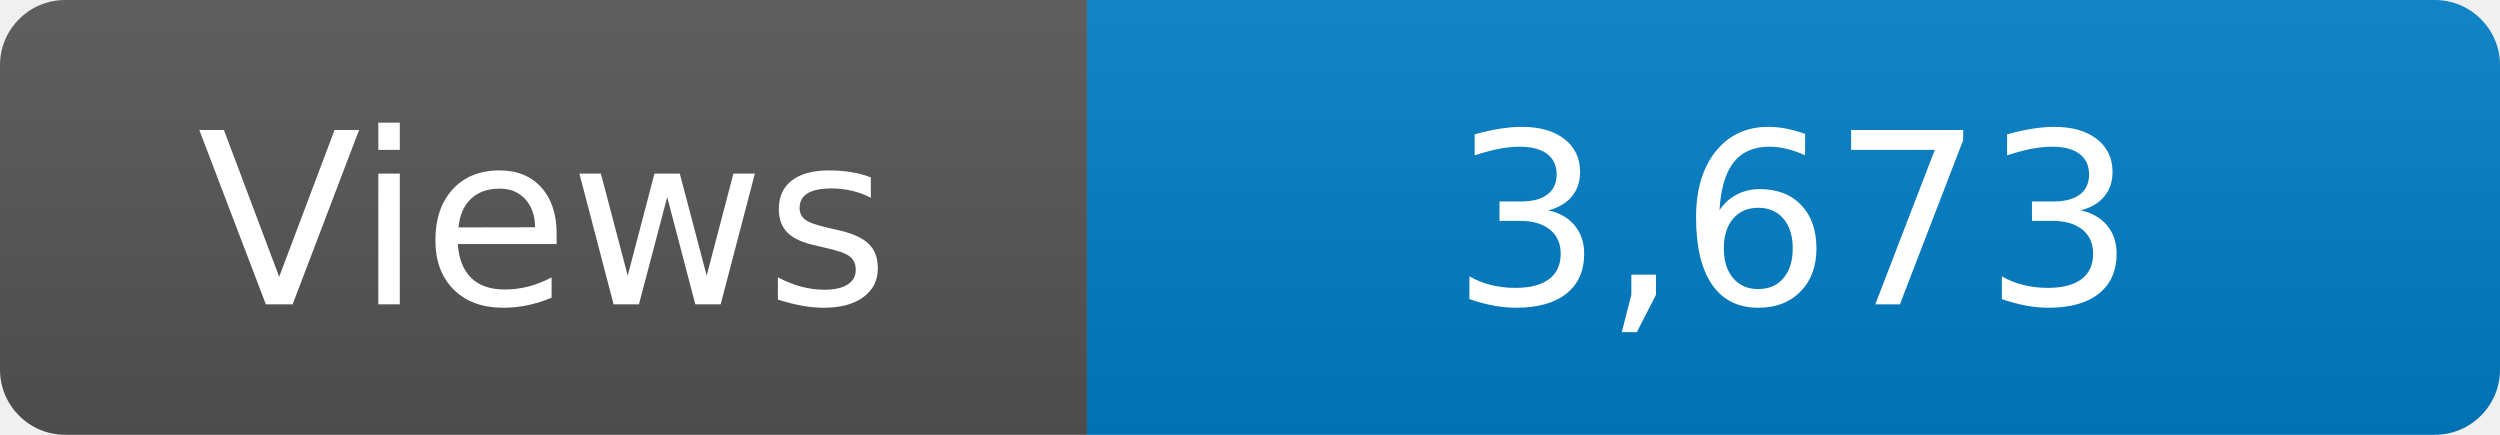
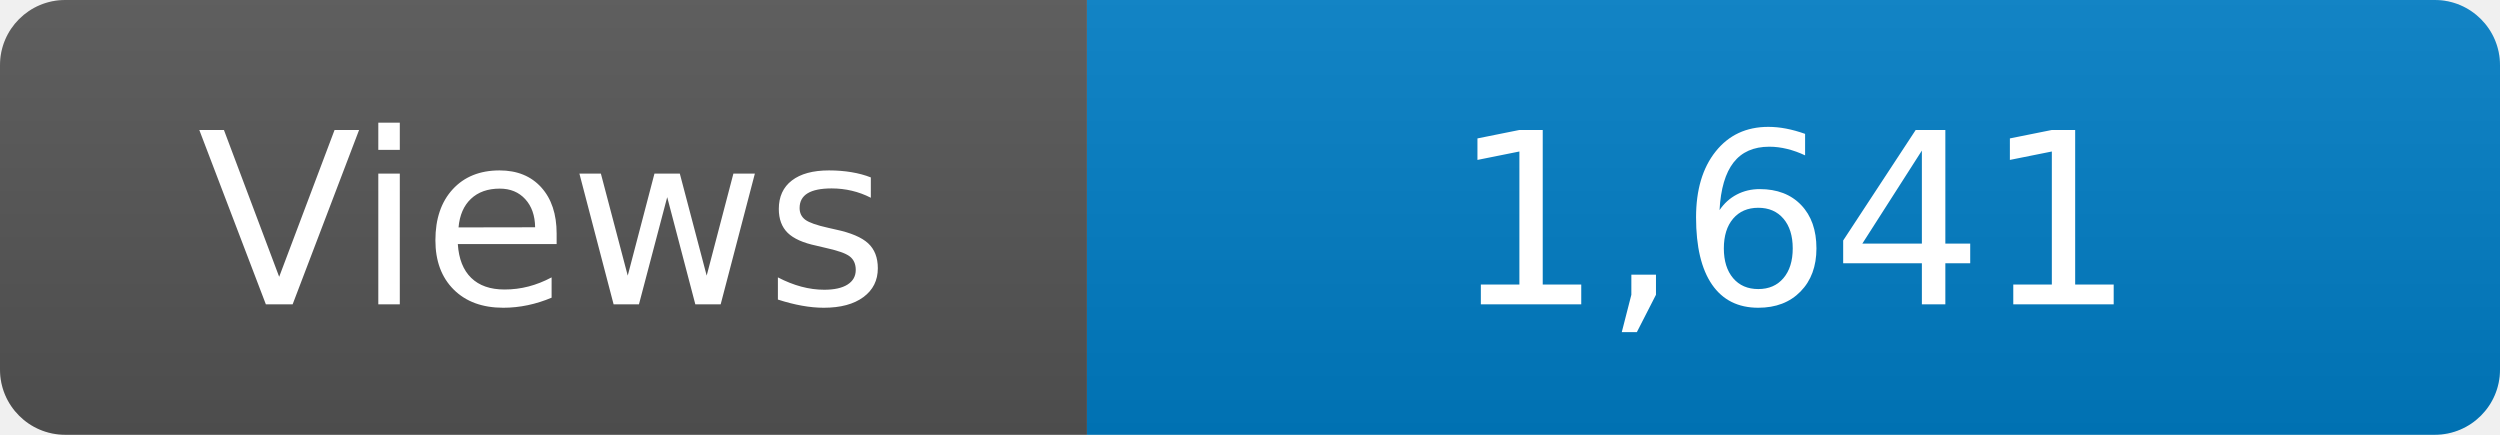
<svg xmlns="http://www.w3.org/2000/svg" width="115" height="20" role="img" aria-label="Maintained?: yes">
  <linearGradient id="s" x2="0" y2="100%">
    <stop offset="0" stop-color="#bbb" stop-opacity=".1" />
    <stop offset="1" stop-opacity=".1" />
  </linearGradient>
  <clipPath id="r">
    <rect width="115" height="20" rx="3" fill="#fff" />
  </clipPath>
  <g clip-path="url(#r)">
    <rect width="50" height="20" fill="#555" />
    <rect x="50" width="160" height="20" fill="#007ec6" />
    <rect width="115" height="20" fill="url(#s)" />
  </g>
  <g fill="#fff" text-anchor="middle" font-family="Verdana,Geneva,DejaVu Sans,sans-serif" font-size="110">
    <text x="250" y="140" transform="scale(.1)" fill="#fff">Views</text>
-     <text x="825" y="140" transform="scale(.1)" fill="#fff">3,673</text>
+     <text x="825" y="140" transform="scale(.1)" fill="#fff">1,641</text>
  </g>
</svg>
